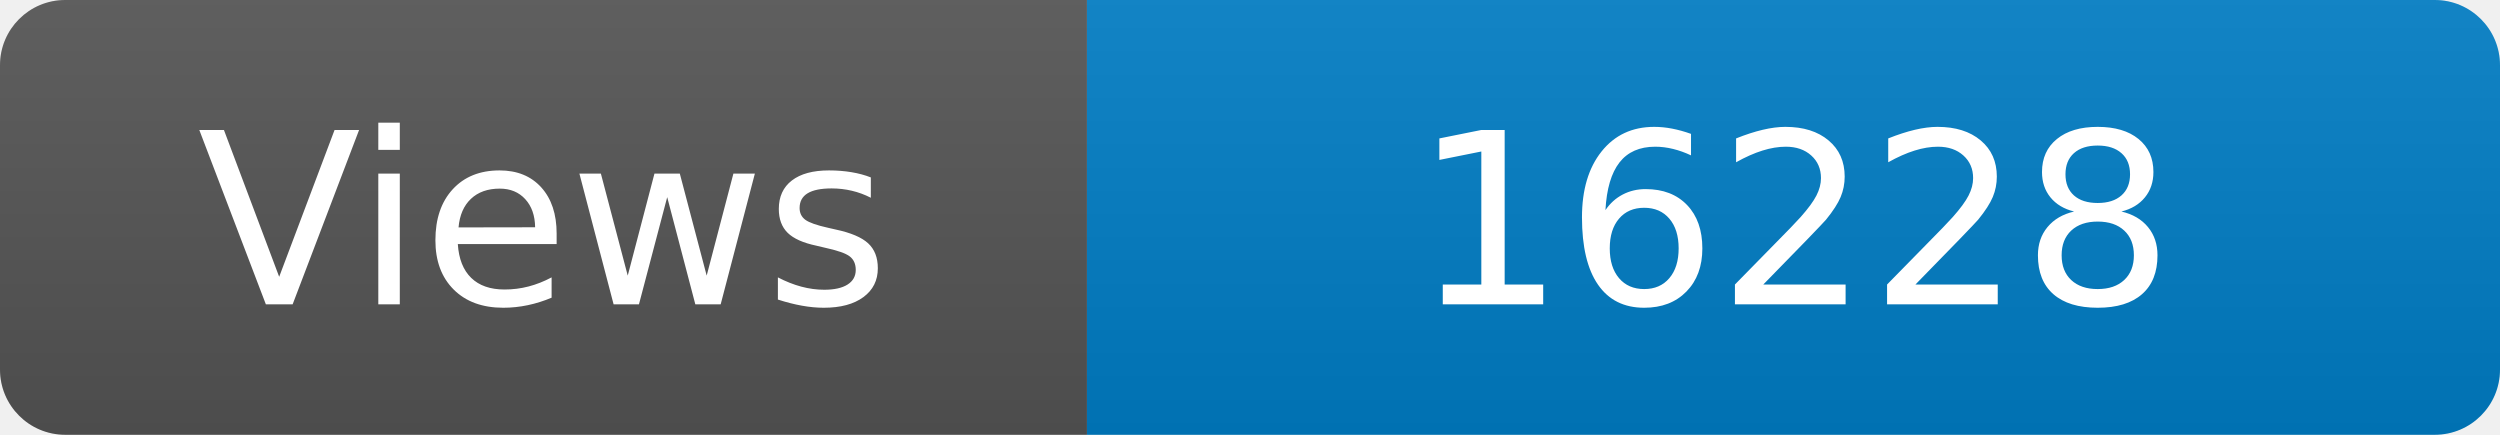
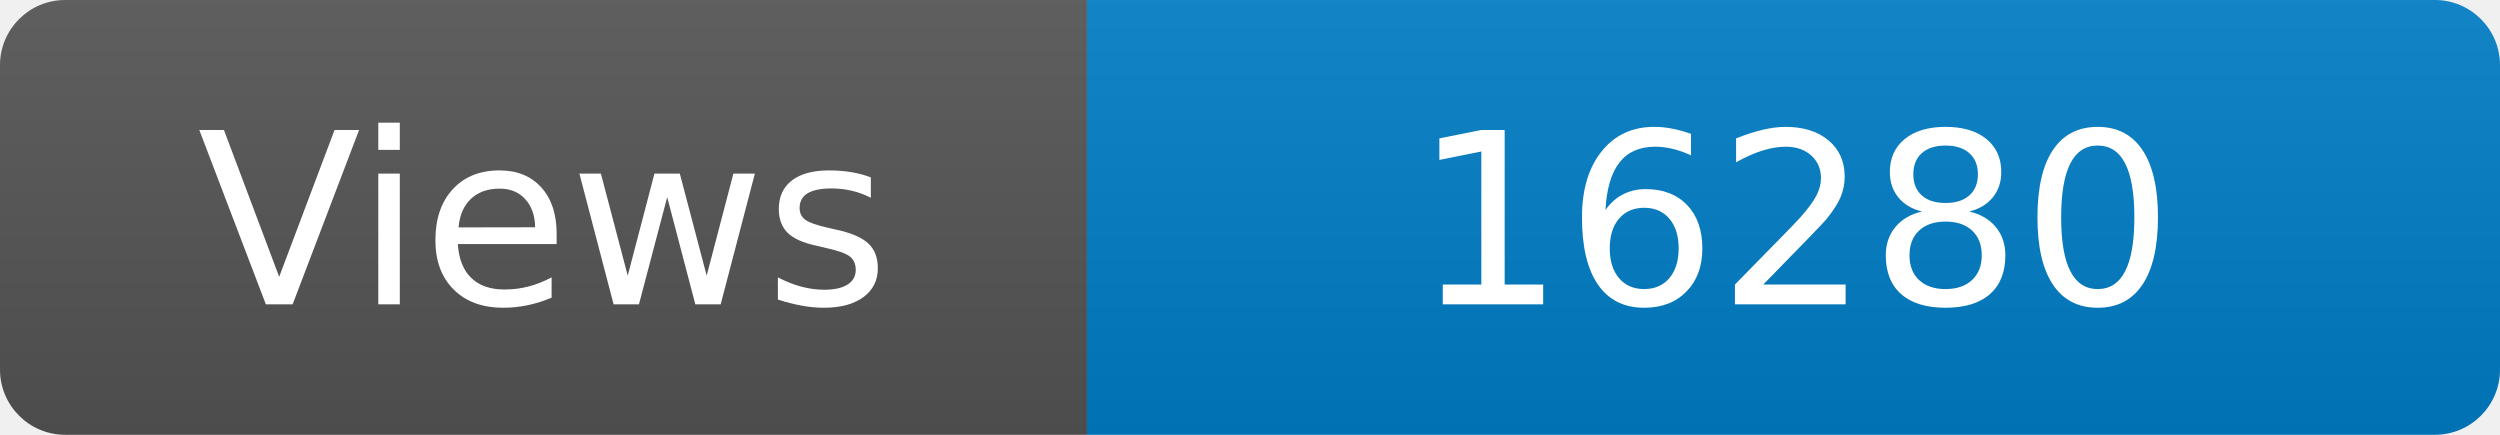
<svg xmlns="http://www.w3.org/2000/svg" width="115" height="20" role="img" aria-label="Maintained?: yes">
  <linearGradient id="s" x2="0" y2="100%">
    <stop offset="0" stop-color="#bbb" stop-opacity=".1" />
    <stop offset="1" stop-opacity=".1" />
  </linearGradient>
  <clipPath id="r">
    <rect width="115" height="20" rx="3" fill="#fff" />
  </clipPath>
  <g clip-path="url(#r)">
    <rect width="50" height="20" fill="#555" />
    <rect x="50" width="160" height="20" fill="#007ec6" />
    <rect width="115" height="20" fill="url(#s)" />
  </g>
  <g fill="#fff" text-anchor="middle" font-family="Verdana,Geneva,DejaVu Sans,sans-serif" font-size="110">
    <text x="250" y="140" transform="scale(.1)" fill="#fff">Views</text>
-     <text x="825" y="140" transform="scale(.1)" fill="#fff">16228</text>
+     <text x="825" y="140" transform="scale(.1)" fill="#fff">16280</text>
  </g>
</svg>
